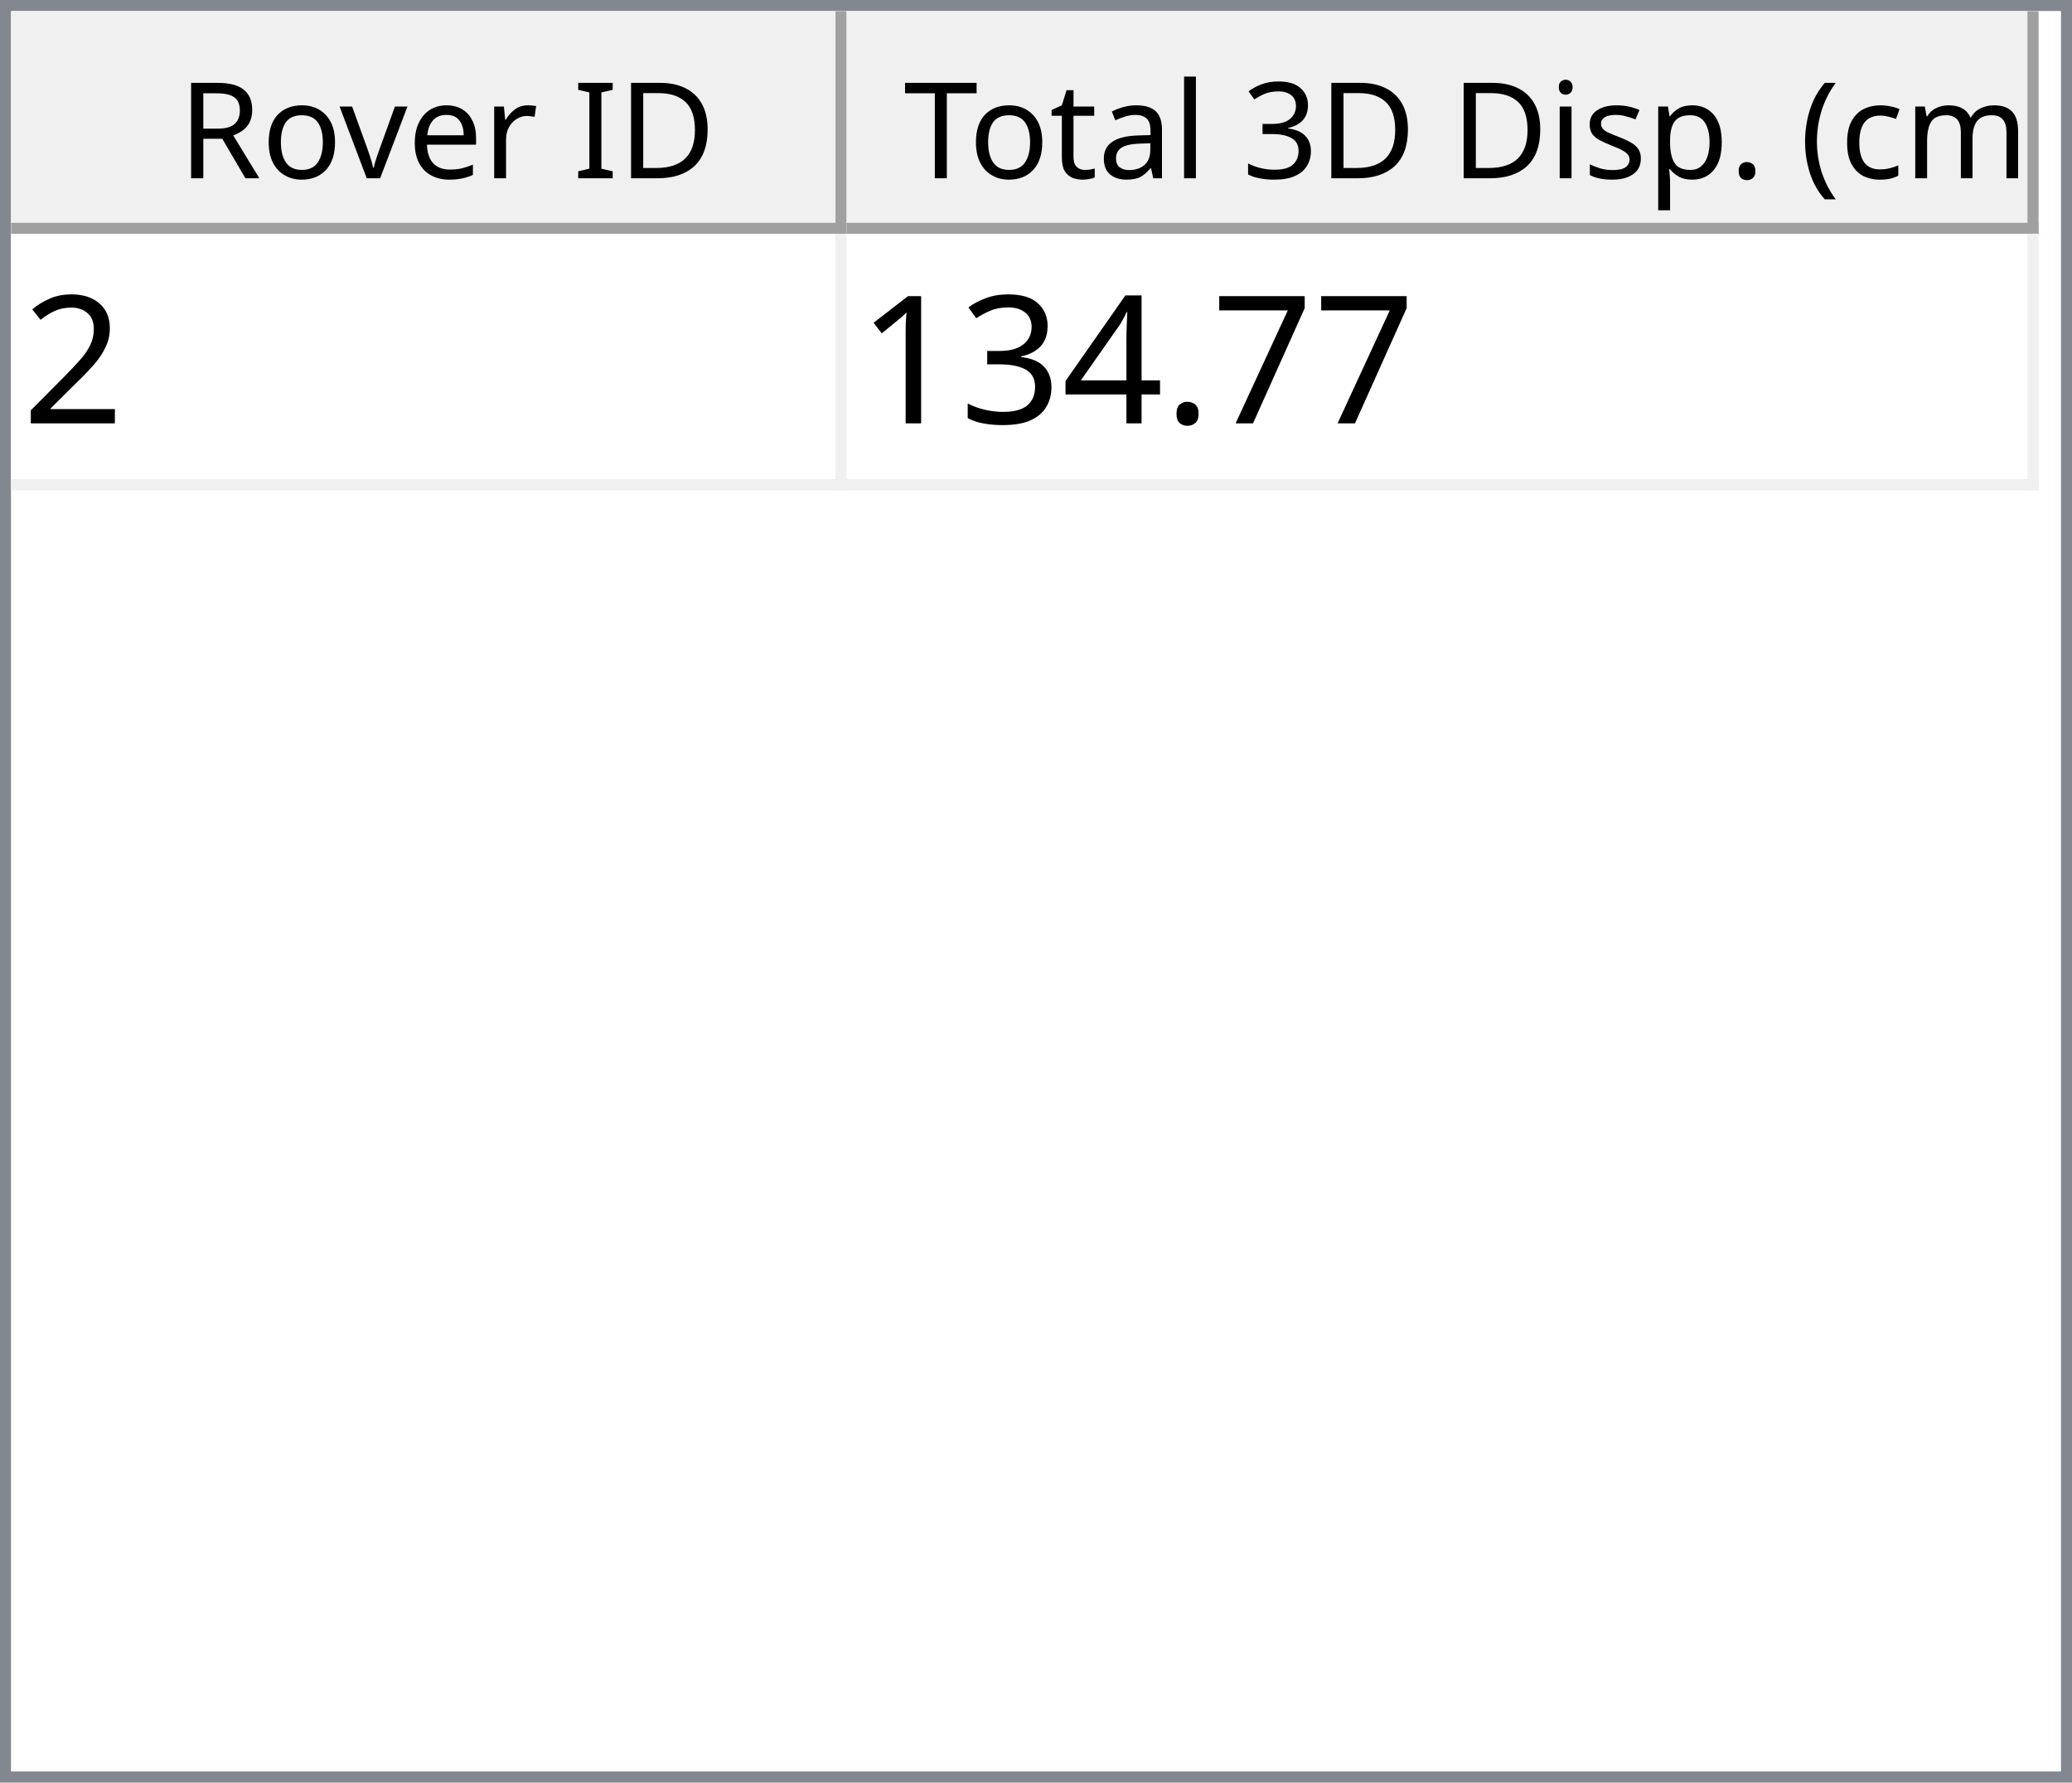
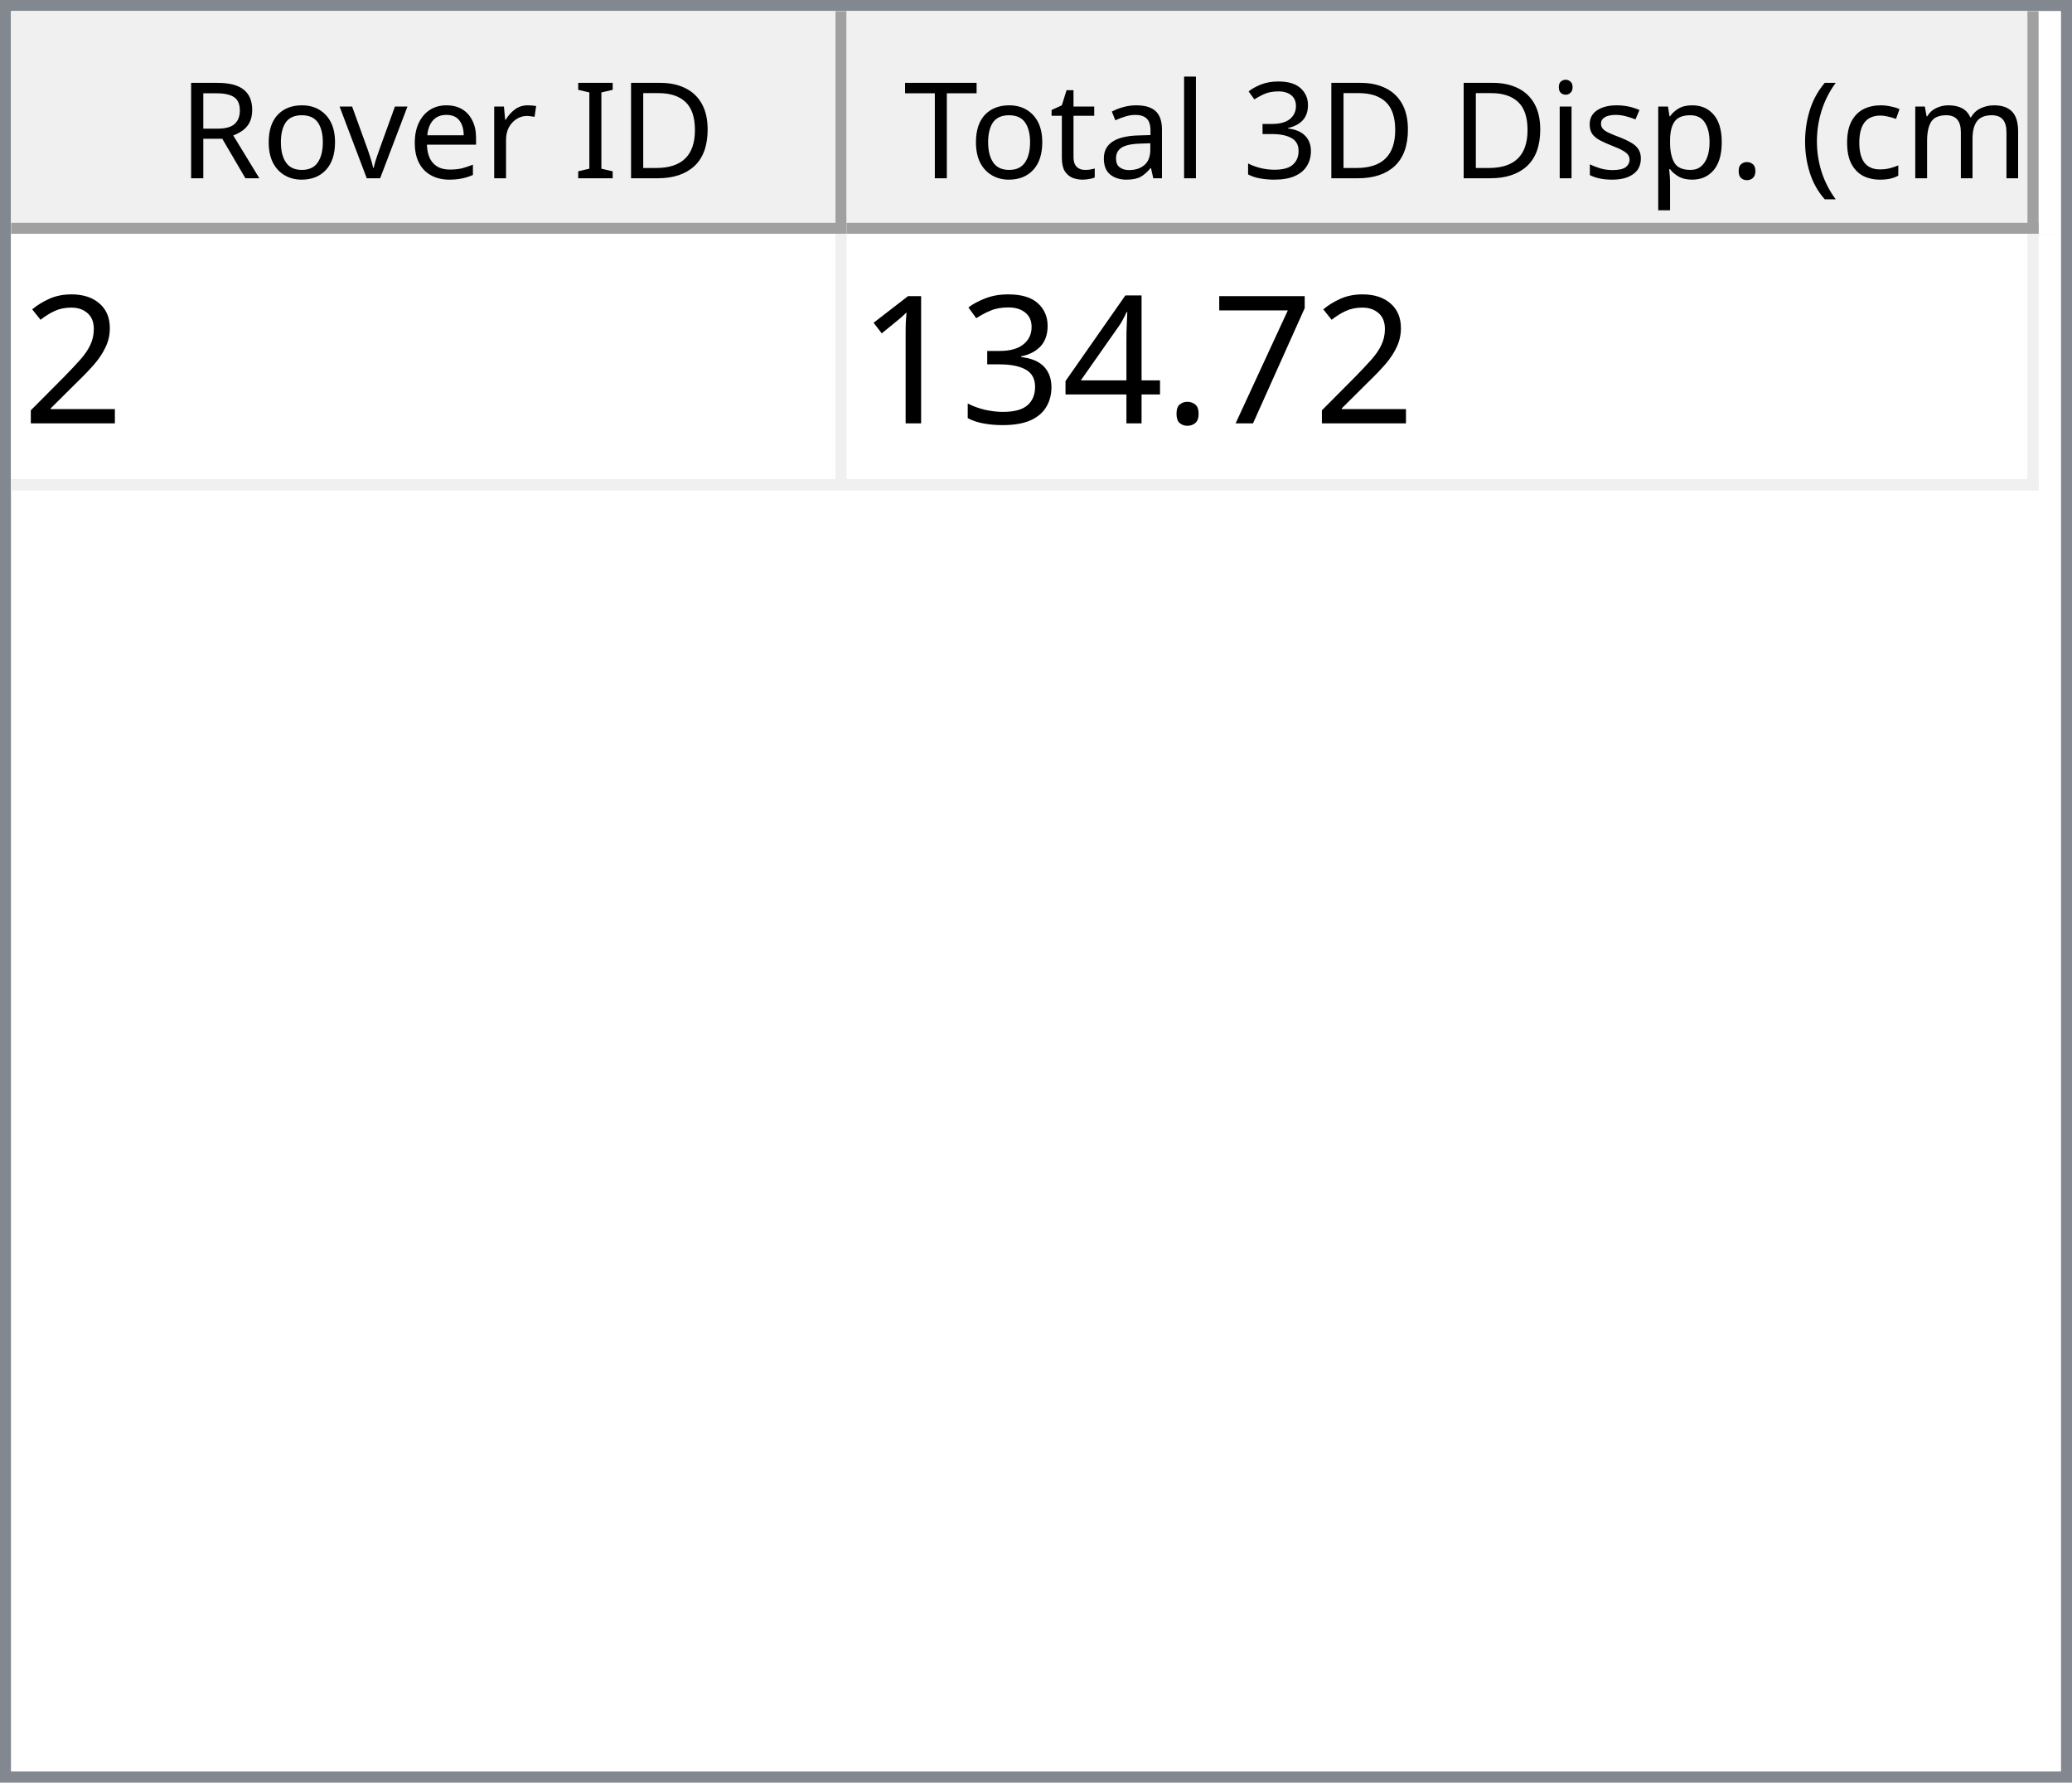
<svg xmlns="http://www.w3.org/2000/svg" style="fill-opacity:1; color-rendering:auto; color-interpolation:auto; text-rendering:auto; stroke:black; stroke-linecap:square; stroke-miterlimit:10; shape-rendering:auto; stroke-opacity:1; fill:black; stroke-dasharray:none; font-weight:normal; stroke-width:1; font-family:'Dialog'; font-style:normal; stroke-linejoin:miter; font-size:12px; stroke-dashoffset:0; image-rendering:auto;" width="186" height="160">
  <defs id="genericDefs" />
  <g>
    <defs id="defs1">
      <clipPath clipPathUnits="userSpaceOnUse" id="clipPath1">
        <path d="M0 0 L186 0 L186 160 L0 160 L0 0 Z" />
      </clipPath>
      <clipPath clipPathUnits="userSpaceOnUse" id="clipPath2">
        <path d="M0 0 L0 160 L186 160 L186 0 Z" />
      </clipPath>
      <clipPath clipPathUnits="userSpaceOnUse" id="clipPath3">
        <path d="M0 0 L0 20 L184 20 L184 0 Z" />
      </clipPath>
      <clipPath clipPathUnits="userSpaceOnUse" id="clipPath4">
        <path d="M0 0 L0 20 L75 20 L75 0 Z" />
      </clipPath>
      <clipPath clipPathUnits="userSpaceOnUse" id="clipPath5">
        <path d="M1 1 L1 19 L74 19 L74 1 Z" />
      </clipPath>
      <clipPath clipPathUnits="userSpaceOnUse" id="clipPath6">
        <path d="M0 0 L0 18 L73 18 L73 0 Z" />
      </clipPath>
      <clipPath clipPathUnits="userSpaceOnUse" id="clipPath7">
        <path d="M-0.5 -0.5 L-0.5 19.5 L74.5 19.5 L74.5 -0.5 Z" />
      </clipPath>
      <clipPath clipPathUnits="userSpaceOnUse" id="clipPath8">
        <path d="M0 0 L0 20 L107 20 L107 0 Z" />
      </clipPath>
      <clipPath clipPathUnits="userSpaceOnUse" id="clipPath9">
        <path d="M1 1 L1 19 L106 19 L106 1 Z" />
      </clipPath>
      <clipPath clipPathUnits="userSpaceOnUse" id="clipPath10">
        <path d="M0 0 L0 18 L105 18 L105 0 Z" />
      </clipPath>
      <clipPath clipPathUnits="userSpaceOnUse" id="clipPath11">
        <path d="M-0.5 -0.5 L-0.5 19.5 L106.5 19.5 L106.5 -0.5 Z" />
      </clipPath>
      <clipPath clipPathUnits="userSpaceOnUse" id="clipPath12">
        <path d="M0 0 L0 138 L184 138 L184 0 Z" />
      </clipPath>
      <clipPath clipPathUnits="userSpaceOnUse" id="clipPath13">
        <path d="M0 0 L0 23 L182 23 L182 0 Z" />
      </clipPath>
      <clipPath clipPathUnits="userSpaceOnUse" id="clipPath14">
        <path d="M-0.5 -0.5 L-0.5 22.5 L181.5 22.5 L181.5 -0.5 Z" />
      </clipPath>
      <clipPath clipPathUnits="userSpaceOnUse" id="clipPath15">
        <path d="M0 0 L0 22 L74 22 L74 0 Z" />
      </clipPath>
      <clipPath clipPathUnits="userSpaceOnUse" id="clipPath16">
        <path d="M0 0 L0 22 L106 22 L106 0 Z" />
      </clipPath>
      <font horiz-adv-x="64.551" id="font1">
        <font-face ascent="107.91" descent="25.098" units-per-em="100" style="font-style:normal; font-family:Segoe UI; font-weight:normal;" />
        <missing-glyph horiz-adv-x="64.551" d="M8.109 0 L8.109 68.266 L56.453 68.266 L56.453 0 L8.109 0 ZM15.328 7.234 L49.219 7.234 L49.219 61.031 L15.328 61.031 L15.328 7.234 Z" />
        <glyph unicode="D" horiz-adv-x="70.117" d="M9.188 0 L9.188 70.016 L28.516 70.016 Q65.531 70.016 65.531 35.891 Q65.531 19.672 55.25 9.836 Q44.969 0 27.734 0 L9.188 0 ZM17.391 62.594 L17.391 7.422 L27.828 7.422 Q41.609 7.422 49.273 14.797 Q56.938 22.172 56.938 35.688 Q56.938 62.594 28.328 62.594 L17.391 62.594 Z" />
        <glyph unicode="I" horiz-adv-x="26.611" d="M17.391 0 L9.188 0 L9.188 70.016 L17.391 70.016 L17.391 0 Z" />
        <glyph unicode=" " horiz-adv-x="27.393" d="" />
        <glyph unicode="r" horiz-adv-x="34.766" d="M34.188 41.891 Q32.078 43.5 28.125 43.5 Q23 43.5 19.555 38.672 Q16.109 33.844 16.109 25.484 L16.109 0 L8.109 0 L8.109 50 L16.109 50 L16.109 39.703 L16.312 39.703 Q18.016 44.969 21.531 47.922 Q25.047 50.875 29.391 50.875 Q32.516 50.875 34.188 50.203 L34.188 41.891 Z" />
        <glyph unicode="e" horiz-adv-x="52.295" d="M48.297 23 L12.984 23 Q13.188 14.656 17.484 10.109 Q21.781 5.562 29.297 5.562 Q37.75 5.562 44.828 11.141 L44.828 3.609 Q38.234 -1.172 27.391 -1.172 Q16.797 -1.172 10.742 5.641 Q4.688 12.453 4.688 24.812 Q4.688 36.469 11.305 43.82 Q17.922 51.172 27.734 51.172 Q37.547 51.172 42.922 44.828 Q48.297 38.484 48.297 27.203 L48.297 23 ZM40.094 29.781 Q40.047 36.719 36.75 40.578 Q33.453 44.438 27.594 44.438 Q21.922 44.438 17.969 40.383 Q14.016 36.328 13.094 29.781 L40.094 29.781 Z" />
        <glyph unicode="v" horiz-adv-x="47.9" d="M47.406 50 L27.484 0 L19.625 0 L0.688 50 L9.469 50 L22.172 13.672 Q23.578 9.672 23.922 6.688 L24.125 6.688 Q24.609 10.453 25.688 13.484 L38.969 50 L47.406 50 Z" />
        <glyph unicode="o" horiz-adv-x="58.594" d="M29 -1.172 Q17.922 -1.172 11.305 5.836 Q4.688 12.844 4.688 24.422 Q4.688 37.016 11.57 44.094 Q18.453 51.172 30.172 51.172 Q41.359 51.172 47.633 44.289 Q53.906 37.406 53.906 25.203 Q53.906 13.234 47.141 6.031 Q40.375 -1.172 29 -1.172 ZM29.594 44.438 Q21.875 44.438 17.383 39.188 Q12.891 33.938 12.891 24.703 Q12.891 15.828 17.43 10.695 Q21.969 5.562 29.594 5.562 Q37.359 5.562 41.531 10.594 Q45.703 15.625 45.703 24.906 Q45.703 34.281 41.531 39.359 Q37.359 44.438 29.594 44.438 Z" />
        <glyph unicode="R" horiz-adv-x="59.814" d="M59.375 0 L49.609 0 L37.891 19.625 Q36.281 22.359 34.766 24.289 Q33.25 26.219 31.664 27.438 Q30.078 28.656 28.25 29.219 Q26.422 29.781 24.125 29.781 L17.391 29.781 L17.391 0 L9.188 0 L9.188 70.016 L30.078 70.016 Q34.672 70.016 38.555 68.867 Q42.438 67.719 45.289 65.375 Q48.141 63.031 49.758 59.547 Q51.375 56.062 51.375 51.375 Q51.375 47.703 50.273 44.656 Q49.172 41.609 47.148 39.211 Q45.125 36.812 42.266 35.133 Q39.406 33.453 35.844 32.516 L35.844 32.328 Q37.594 31.547 38.891 30.547 Q40.188 29.547 41.359 28.18 Q42.531 26.812 43.68 25.078 Q44.828 23.344 46.234 21.047 L59.375 0 ZM17.391 62.594 L17.391 37.203 L28.516 37.203 Q31.594 37.203 34.203 38.133 Q36.812 39.062 38.719 40.797 Q40.625 42.531 41.703 45.047 Q42.781 47.562 42.781 50.688 Q42.781 56.297 39.141 59.445 Q35.5 62.594 28.609 62.594 L17.391 62.594 Z" />
        <glyph unicode=")" horiz-adv-x="30.176" d="M8.297 -15.922 L1.172 -15.922 Q16.406 2.344 16.406 26.812 Q16.406 51.469 1.078 70.016 L8.297 70.016 Q23.531 52.156 23.531 26.703 Q23.531 1.375 8.297 -15.922 Z" />
        <glyph unicode="m" horiz-adv-x="86.133" d="M79.109 0 L71.094 0 L71.094 28.719 Q71.094 37.016 68.531 40.727 Q65.969 44.438 59.906 44.438 Q54.781 44.438 51.195 39.75 Q47.609 35.062 47.609 28.516 L47.609 0 L39.594 0 L39.594 29.688 Q39.594 44.438 28.219 44.438 Q22.953 44.438 19.531 40.016 Q16.109 35.594 16.109 28.516 L16.109 0 L8.109 0 L8.109 50 L16.109 50 L16.109 42.094 L16.312 42.094 Q21.625 51.172 31.844 51.172 Q36.969 51.172 40.773 48.312 Q44.578 45.453 46 40.828 Q51.562 51.172 62.594 51.172 Q79.109 51.172 79.109 30.812 L79.109 0 Z" />
        <glyph unicode="c" horiz-adv-x="46.191" d="M42.188 2.297 Q36.422 -1.172 28.516 -1.172 Q17.828 -1.172 11.258 5.789 Q4.688 12.75 4.688 23.828 Q4.688 36.188 11.766 43.68 Q18.844 51.172 30.672 51.172 Q37.25 51.172 42.281 48.734 L42.281 40.531 Q36.719 44.438 30.375 44.438 Q22.703 44.438 17.797 38.945 Q12.891 33.453 12.891 24.516 Q12.891 15.719 17.508 10.641 Q22.125 5.562 29.891 5.562 Q36.422 5.562 42.188 9.906 L42.188 2.297 Z" />
        <glyph unicode="(" horiz-adv-x="30.176" d="M29.109 -15.922 L21.969 -15.922 Q6.844 1.375 6.844 26.703 Q6.844 52.156 21.969 70.016 L29.203 70.016 Q13.875 51.469 13.875 26.812 Q13.875 2.344 29.109 -15.922 Z" />
        <glyph unicode="." horiz-adv-x="21.68" d="M10.891 -1.078 Q8.641 -1.078 7.055 0.539 Q5.469 2.156 5.469 4.391 Q5.469 6.641 7.055 8.273 Q8.641 9.906 10.891 9.906 Q13.188 9.906 14.797 8.273 Q16.406 6.641 16.406 4.391 Q16.406 2.156 14.797 0.539 Q13.188 -1.078 10.891 -1.078 Z" />
        <glyph unicode="p" horiz-adv-x="58.789" d="M16.312 7.234 L16.109 7.234 L16.109 -23 L8.109 -23 L8.109 50 L16.109 50 L16.109 41.219 L16.312 41.219 Q22.219 51.172 33.594 51.172 Q43.266 51.172 48.688 44.461 Q54.109 37.75 54.109 26.469 Q54.109 13.922 48 6.375 Q41.891 -1.172 31.297 -1.172 Q21.578 -1.172 16.312 7.234 ZM16.109 27.391 L16.109 20.406 Q16.109 14.203 20.141 9.883 Q24.172 5.562 30.375 5.562 Q37.641 5.562 41.773 11.133 Q45.906 16.703 45.906 26.609 Q45.906 34.969 42.047 39.703 Q38.188 44.438 31.594 44.438 Q24.609 44.438 20.359 39.578 Q16.109 34.719 16.109 27.391 Z" />
        <glyph unicode="s" horiz-adv-x="42.432" d="M5.078 1.812 L5.078 10.406 Q11.625 5.562 19.484 5.562 Q30.031 5.562 30.031 12.594 Q30.031 14.594 29.125 15.992 Q28.219 17.391 26.68 18.461 Q25.141 19.531 23.07 20.383 Q21 21.234 18.609 22.172 Q15.281 23.484 12.766 24.828 Q10.25 26.172 8.57 27.859 Q6.891 29.547 6.031 31.695 Q5.172 33.844 5.172 36.719 Q5.172 40.234 6.789 42.945 Q8.406 45.656 11.086 47.484 Q13.766 49.312 17.211 50.242 Q20.656 51.172 24.312 51.172 Q30.812 51.172 35.938 48.922 L35.938 40.828 Q30.422 44.438 23.25 44.438 Q21 44.438 19.195 43.922 Q17.391 43.406 16.094 42.477 Q14.797 41.547 14.086 40.258 Q13.375 38.969 13.375 37.406 Q13.375 35.453 14.086 34.133 Q14.797 32.812 16.164 31.789 Q17.531 30.766 19.484 29.938 Q21.438 29.109 23.922 28.125 Q27.25 26.859 29.883 25.516 Q32.516 24.172 34.375 22.484 Q36.234 20.797 37.234 18.602 Q38.234 16.406 38.234 13.375 Q38.234 9.672 36.602 6.938 Q34.969 4.203 32.234 2.398 Q29.5 0.594 25.93 -0.289 Q22.359 -1.172 18.453 -1.172 Q10.75 -1.172 5.078 1.812 Z" />
        <glyph unicode="i" horiz-adv-x="24.219" d="M12.203 62.703 Q10.062 62.703 8.547 64.164 Q7.031 65.625 7.031 67.875 Q7.031 70.125 8.547 71.609 Q10.062 73.094 12.203 73.094 Q14.406 73.094 15.945 71.609 Q17.484 70.125 17.484 67.875 Q17.484 65.719 15.945 64.211 Q14.406 62.703 12.203 62.703 ZM16.109 0 L8.109 0 L8.109 50 L16.109 50 L16.109 0 Z" />
        <glyph unicode="3" horiz-adv-x="53.906" d="M46.531 19.828 Q46.531 15.094 44.75 11.211 Q42.969 7.328 39.719 4.57 Q36.469 1.812 31.93 0.297 Q27.391 -1.219 21.922 -1.219 Q11.922 -1.219 6 2.594 L6 11.188 Q13.094 5.609 22.219 5.609 Q25.875 5.609 28.828 6.539 Q31.781 7.469 33.906 9.227 Q36.031 10.984 37.18 13.477 Q38.328 15.969 38.328 19.094 Q38.328 32.812 18.797 32.812 L12.984 32.812 L12.984 39.594 L18.5 39.594 Q35.797 39.594 35.797 52.484 Q35.797 64.406 22.609 64.406 Q15.188 64.406 8.688 59.422 L8.688 67.188 Q15.375 71.188 24.609 71.188 Q29 71.188 32.57 69.969 Q36.141 68.75 38.68 66.555 Q41.219 64.359 42.609 61.281 Q44 58.203 44 54.5 Q44 40.672 30.031 36.719 L30.031 36.531 Q33.594 36.141 36.625 34.797 Q39.656 33.453 41.852 31.305 Q44.047 29.156 45.289 26.25 Q46.531 23.344 46.531 19.828 Z" />
        <glyph unicode="l" horiz-adv-x="24.219" d="M16.109 0 L8.109 0 L8.109 74.031 L16.109 74.031 L16.109 0 Z" />
        <glyph unicode="a" horiz-adv-x="50.879" d="M43.891 0 L35.891 0 L35.891 7.812 L35.688 7.812 Q30.469 -1.172 20.312 -1.172 Q12.844 -1.172 8.617 2.781 Q4.391 6.734 4.391 13.281 Q4.391 27.297 20.906 29.594 L35.891 31.688 Q35.891 44.438 25.594 44.438 Q16.547 44.438 9.281 38.281 L9.281 46.484 Q16.656 51.172 26.266 51.172 Q43.891 51.172 43.891 32.516 L43.891 0 ZM35.891 25.297 L23.828 23.641 Q18.266 22.859 15.43 20.875 Q12.594 18.891 12.594 13.875 Q12.594 10.203 15.211 7.883 Q17.828 5.562 22.172 5.562 Q28.125 5.562 32.008 9.742 Q35.891 13.922 35.891 20.312 L35.891 25.297 Z" />
        <glyph unicode="t" horiz-adv-x="33.887" d="M31.297 0.484 Q28.469 -1.078 23.828 -1.078 Q10.688 -1.078 10.688 13.578 L10.688 43.172 L2.094 43.172 L2.094 50 L10.688 50 L10.688 62.203 L18.703 64.797 L18.703 50 L31.297 50 L31.297 43.172 L18.703 43.172 L18.703 14.984 Q18.703 9.969 20.414 7.82 Q22.125 5.672 26.078 5.672 Q29.109 5.672 31.297 7.328 L31.297 0.484 Z" />
        <glyph unicode="T" horiz-adv-x="52.393" d="M50.594 62.594 L30.375 62.594 L30.375 0 L22.172 0 L22.172 62.594 L2 62.594 L2 70.016 L50.594 70.016 L50.594 62.594 Z" />
      </font>
      <font horiz-adv-x="75.0" id="font2">
        <font-face ascent="100.537" descent="21.973" units-per-em="100" style="font-style:normal; font-family:sans-serif; font-weight:normal;" />
        <missing-glyph horiz-adv-x="75.0" d="M12.5 0 L12.5 62.5 L62.5 62.5 L62.5 0 L12.5 0 ZM14.062 1.562 L60.938 1.562 L60.938 60.938 L14.062 60.938 L14.062 1.562 Z" />
        <glyph unicode="2" horiz-adv-x="55.615" d="M50.344 8.453 L50.344 0 L3.031 0 Q2.938 3.172 4.047 6.109 Q5.859 10.938 9.836 15.625 Q13.812 20.312 21.344 26.469 Q33.016 36.031 37.117 41.625 Q41.219 47.219 41.219 52.203 Q41.219 57.422 37.477 61.008 Q33.734 64.594 27.734 64.594 Q21.391 64.594 17.578 60.789 Q13.766 56.984 13.719 50.25 L4.688 51.172 Q5.609 61.281 11.664 66.578 Q17.719 71.875 27.938 71.875 Q38.234 71.875 44.242 66.164 Q50.25 60.453 50.25 52 Q50.25 47.703 48.492 43.555 Q46.734 39.406 42.656 34.812 Q38.578 30.219 29.109 22.219 Q21.188 15.578 18.945 13.211 Q16.703 10.844 15.234 8.453 L50.344 8.453 Z" />
        <glyph unicode="7" horiz-adv-x="55.615" d="M4.734 62.203 L4.734 70.656 L51.078 70.656 L51.078 63.812 Q44.234 56.547 37.523 44.484 Q30.812 32.422 27.156 19.672 Q24.516 10.688 23.781 0 L14.75 0 Q14.891 8.453 18.062 20.414 Q21.234 32.375 27.172 43.484 Q33.109 54.594 39.797 62.203 L4.734 62.203 Z" />
        <glyph unicode="." horiz-adv-x="27.783" d="M9.078 0 L9.078 10.016 L19.094 10.016 L19.094 0 L9.078 0 Z" />
        <glyph unicode="4" horiz-adv-x="55.615" d="M32.328 0 L32.328 17.141 L1.266 17.141 L1.266 25.203 L33.938 71.578 L41.109 71.578 L41.109 25.203 L50.781 25.203 L50.781 17.141 L41.109 17.141 L41.109 0 L32.328 0 ZM32.328 25.203 L32.328 57.469 L9.906 25.203 L32.328 25.203 Z" />
        <glyph unicode="3" horiz-adv-x="55.615" d="M4.203 18.891 L12.984 20.062 Q14.5 12.594 18.141 9.297 Q21.781 6 27 6 Q33.203 6 37.477 10.297 Q41.75 14.594 41.75 20.953 Q41.75 27 37.797 30.93 Q33.844 34.859 27.734 34.859 Q25.25 34.859 21.531 33.891 L22.516 41.609 Q23.391 41.5 23.922 41.5 Q29.547 41.5 34.039 44.43 Q38.531 47.359 38.531 53.469 Q38.531 58.297 35.258 61.477 Q31.984 64.656 26.812 64.656 Q21.688 64.656 18.266 61.43 Q14.844 58.203 13.875 51.766 L5.078 53.328 Q6.688 62.156 12.398 67.016 Q18.109 71.875 26.609 71.875 Q32.469 71.875 37.398 69.359 Q42.328 66.844 44.945 62.5 Q47.562 58.156 47.562 53.266 Q47.562 48.641 45.07 44.828 Q42.578 41.016 37.703 38.766 Q44.047 37.312 47.562 32.695 Q51.078 28.078 51.078 21.141 Q51.078 11.766 44.242 5.25 Q37.406 -1.266 26.953 -1.266 Q17.531 -1.266 11.305 4.352 Q5.078 9.969 4.203 18.891 Z" />
        <glyph unicode="1" horiz-adv-x="55.615" d="M37.25 0 L28.469 0 L28.469 56 Q25.297 52.984 20.141 49.953 Q14.984 46.922 10.891 45.406 L10.891 53.906 Q18.266 57.375 23.781 62.305 Q29.297 67.234 31.594 71.875 L37.25 71.875 L37.25 0 Z" />
      </font>
    </defs>
    <g style="fill:white; stroke:white;">
      <rect x="0" y="0" width="186" style="clip-path:url(#clipPath1); stroke:none;" height="160" />
    </g>
    <g style="fill:white; text-rendering:optimizeSpeed; color-rendering:optimizeSpeed; image-rendering:optimizeSpeed; shape-rendering:crispEdges; stroke:white; color-interpolation:sRGB;">
      <rect x="0" width="186" height="160" y="0" style="stroke:none;" />
      <path style="stroke:none;" d="M0 160 L186 160 L186 0 L0 0 Z" />
    </g>
    <g style="fill:rgb(240,240,240); font-family:'Segoe UI'; stroke:rgb(240,240,240);">
      <rect x="0" y="0" width="186" style="clip-path:url(#clipPath2); stroke:none;" height="160" />
    </g>
    <g style="fill:rgb(130,135,144); font-family:'Segoe UI'; stroke:rgb(130,135,144);">
      <path d="M0 0 L186 0 L186 160 L0 160 L0 0 ZM1 1 L185 1 L185 159 L1 159 L1 1 Z" style="fill-rule:evenodd; clip-path:url(#clipPath2); stroke:none;" />
    </g>
    <g style="fill:white; font-family:'Segoe UI'; stroke:white;" transform="translate(1,1)">
      <rect x="0" y="0" width="184" style="clip-path:url(#clipPath3); stroke:none;" height="20" />
    </g>
    <g style="fill:rgb(240,240,240); font-family:'Segoe UI'; stroke:rgb(240,240,240);" transform="translate(1,1)">
      <rect x="0" y="0" width="75" style="clip-path:url(#clipPath4); stroke:none;" height="20" />
    </g>
    <g style="font-family:'Segoe UI';" transform="translate(2,2)">
      <text x="14" xml:space="preserve" y="14" style="clip-path:url(#clipPath6); stroke:none;">Rover ID</text>
    </g>
    <g style="fill:rgb(160,160,160); font-family:'Segoe UI'; stroke:rgb(160,160,160); stroke-linejoin:bevel;" transform="translate(1.5,1.5)">
      <line x1="74" x2="74" y1="0" style="fill:none; clip-path:url(#clipPath7);" y2="19" />
    </g>
    <g style="fill:rgb(160,160,160); font-family:'Segoe UI'; stroke:rgb(160,160,160); stroke-linejoin:bevel;" transform="matrix(1,0,0,1,1,1) translate(0.5,0.5)">
      <line x1="0" x2="74" y1="19" style="fill:none; clip-path:url(#clipPath7);" y2="19" />
    </g>
    <g style="fill:rgb(240,240,240); font-family:'Segoe UI'; stroke:rgb(240,240,240);" transform="translate(76,1)">
      <rect x="0" y="0" width="107" style="clip-path:url(#clipPath8); stroke:none;" height="20" />
    </g>
    <g style="font-family:'Segoe UI';" transform="translate(77,2)">
      <text x="1" xml:space="preserve" y="14" style="clip-path:url(#clipPath10); stroke:none;"> Total 3D Disp. (cm)</text>
    </g>
    <g style="fill:rgb(160,160,160); font-family:'Segoe UI'; stroke:rgb(160,160,160); stroke-linejoin:bevel;" transform="translate(76.5,1.5)">
      <line x1="106" x2="106" y1="0" style="fill:none; clip-path:url(#clipPath11);" y2="19" />
    </g>
    <g style="fill:rgb(160,160,160); font-family:'Segoe UI'; stroke:rgb(160,160,160); stroke-linejoin:bevel;" transform="matrix(1,0,0,1,76,1) translate(0.5,0.5)">
      <line x1="0" x2="106" y1="19" style="fill:none; clip-path:url(#clipPath11);" y2="19" />
    </g>
    <g style="fill:white; font-family:'Segoe UI'; stroke:white;" transform="translate(1,21)">
      <rect x="0" y="0" width="184" style="clip-path:url(#clipPath12); stroke:none;" height="138" />
    </g>
    <g style="fill:rgb(240,240,240); font-size:16px; font-family:sans-serif; stroke:rgb(240,240,240);" transform="translate(1,21)">
      <rect x="0" y="0" width="182" style="clip-path:url(#clipPath13); stroke:none;" height="23" />
      <line transform="translate(0.5,0.5)" x1="0" x2="181" y1="22" style="clip-path:url(#clipPath14); fill:none; stroke-linejoin:bevel;" y2="22" />
    </g>
    <g transform="matrix(1,0,0,1,1,21) translate(0.5,0.5)" style="fill:rgb(240,240,240); font-size:16px; font-family:sans-serif; stroke:rgb(240,240,240); stroke-linejoin:bevel;">
      <line x1="74" x2="74" y1="0" style="fill:none; clip-path:url(#clipPath14);" y2="22" />
    </g>
    <g transform="matrix(1,0,0,1,1,21) translate(0.5,0.5)" style="fill:rgb(240,240,240); font-size:16px; font-family:sans-serif; stroke:rgb(240,240,240); stroke-linejoin:bevel;">
      <line x1="181" x2="181" y1="0" style="fill:none; clip-path:url(#clipPath14);" y2="22" />
    </g>
    <g style="fill:white; font-size:16px; font-family:sans-serif; stroke:white;" transform="matrix(1,0,0,1,1,21)">
      <rect x="0" y="0" width="74" style="clip-path:url(#clipPath15); stroke:none;" height="22" />
      <text x="1" y="17" style="fill:black; clip-path:url(#clipPath15); stroke:none;" xml:space="preserve">2</text>
    </g>
    <g style="fill:white; font-size:16px; font-family:sans-serif; stroke:white;" transform="matrix(1,0,0,1,1,21) translate(75,0)">
      <rect x="0" y="0" width="106" style="clip-path:url(#clipPath16); stroke:none;" height="22" />
-       <text x="1" y="17" style="fill:black; clip-path:url(#clipPath16); stroke:none;" xml:space="preserve">134.77</text>
+       <text x="1" y="17" style="fill:black; clip-path:url(#clipPath16); stroke:none;" xml:space="preserve">134.72</text>
    </g>
  </g>
</svg>
